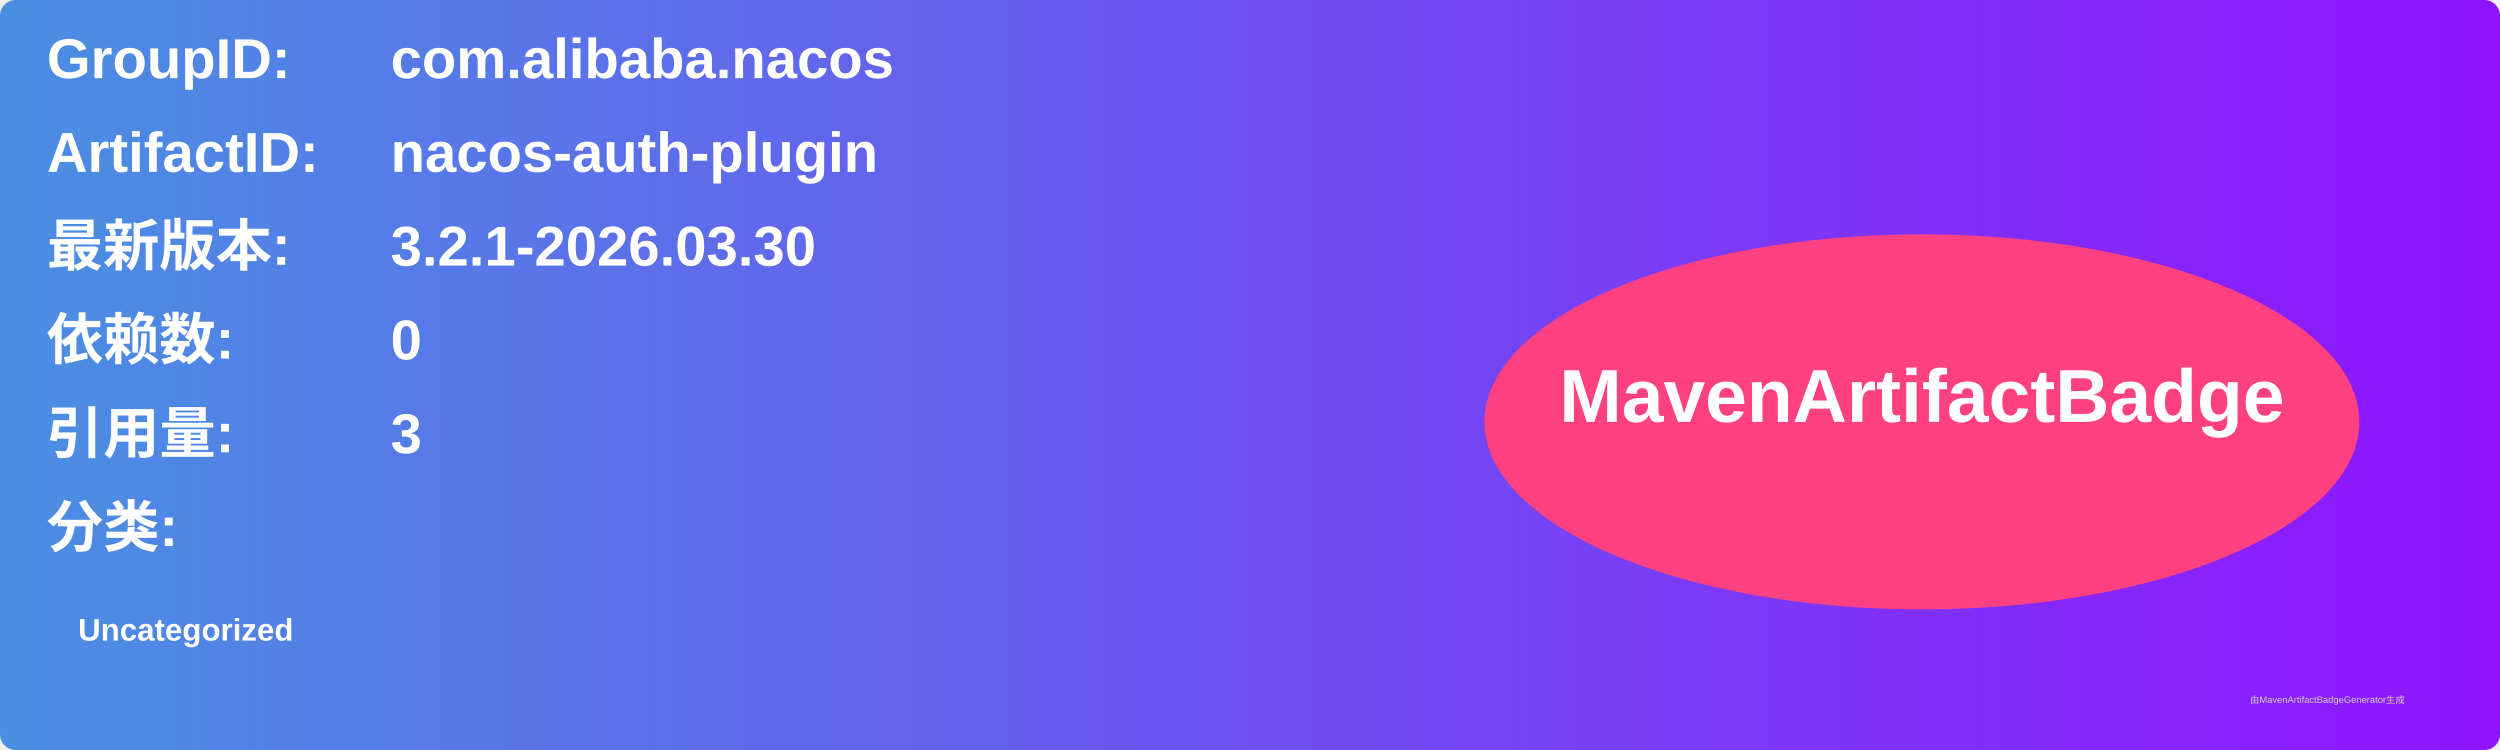
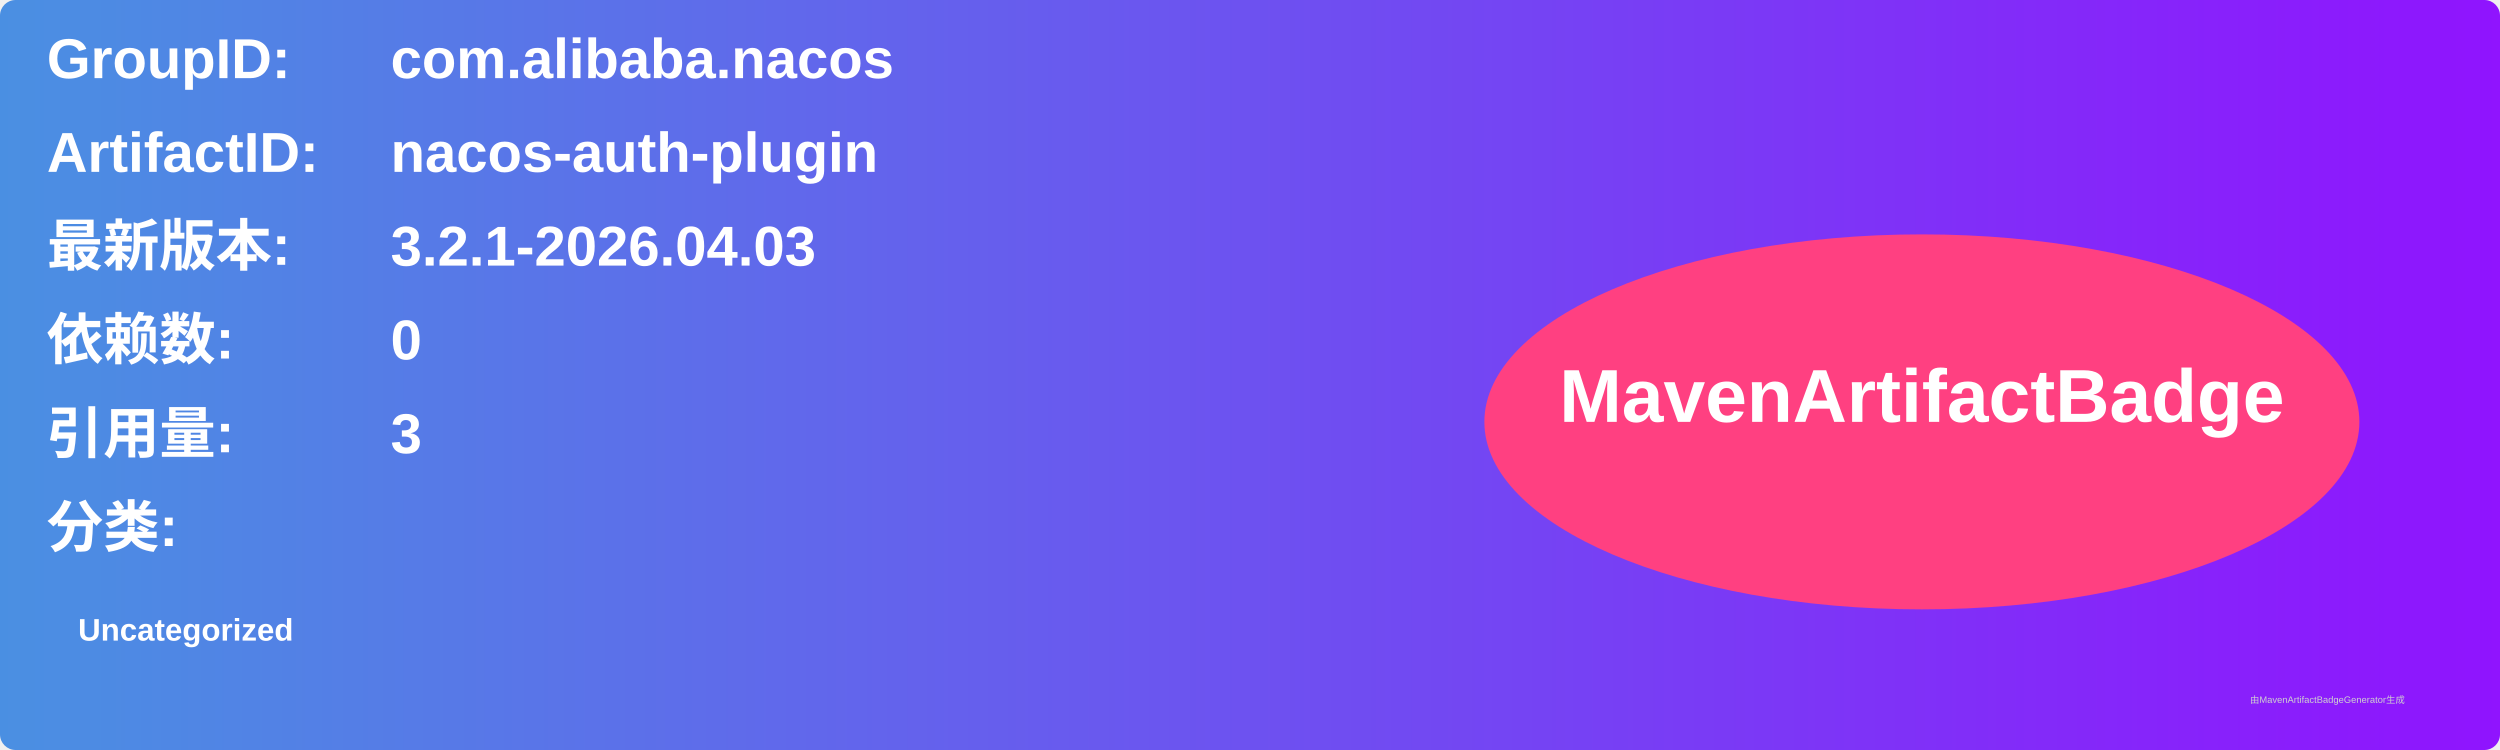
<svg xmlns="http://www.w3.org/2000/svg" width="800" height="240" viewBox="0 0 800 240">
  <linearGradient id="grad" x1="0%" y1="0%" x2="100%" y2="0%">
    <stop offset="0%" stop-color="#4a90e2" />
    <stop offset="100%" stop-color="#9013fe" />
  </linearGradient>
  <rect width="100%" height="100%" rx="5" ry="5" fill="url(#grad)" />
  <g transform="translate(15, 15)">
    <text x="0" y="10" font-family="Arial" font-size="18" fill="white" font-weight="bold" width="260">GroupID:</text>
    <text x="110" y="10" font-family="Arial" font-size="18" fill="white" font-weight="bold" width="460">com.alibaba.nacos</text>
    <text x="0" y="40" font-family="Arial" font-size="18" fill="white" font-weight="bold" width="260">ArtifactID:</text>
    <text x="110" y="40" font-family="Arial" font-size="18" fill="white" font-weight="bold" width="460">nacos-auth-plugin</text>
    <text x="0" y="70" font-family="Arial" font-size="18" fill="white" font-weight="bold">最新版本:</text>
    <text x="110" y="70" font-family="Arial" font-size="18" fill="white" font-weight="bold">
-       <tspan font-weight="bold">3.2.1-2026.03.30</tspan>
+       <tspan font-weight="bold">3.2.1-2026.04.03</tspan>
    </text>
    <text x="0" y="100" font-family="Arial" font-size="18" fill="white" font-weight="bold">依赖数: </text>
    <text x="110" y="100" font-family="Arial" font-size="18" fill="white">
      <tspan font-weight="bold">0</tspan>
    </text>
    <text x="0" y="130" font-family="Arial" font-size="18" fill="white" font-weight="bold">引用量: </text>
    <text x="110" y="130" font-family="Arial" font-size="18" fill="white">
      <tspan font-weight="bold">3</tspan>
    </text>
    <text x="0" y="160" font-family="Arial" font-size="18" fill="white" font-weight="bold">分类:</text>
    <text x="10" y="190" font-family="Arial" font-size="10" fill="white">
      <tspan font-weight="bold">Uncategorized</tspan>
    </text>
    <ellipse cx="600" cy="120" rx="140" ry="60" fill="#ff4081" />
    <text x="600" y="120" text-anchor="middle" font-family="Arial" font-size="24" fill="white" font-weight="bold">MavenArtifactBadge</text>
  </g>
  <text x="720" y="225" font-family="Arial" font-size="3" fill="#d0d0d0">由MavenArtifactBadgeGenerator生成</text>
</svg>
